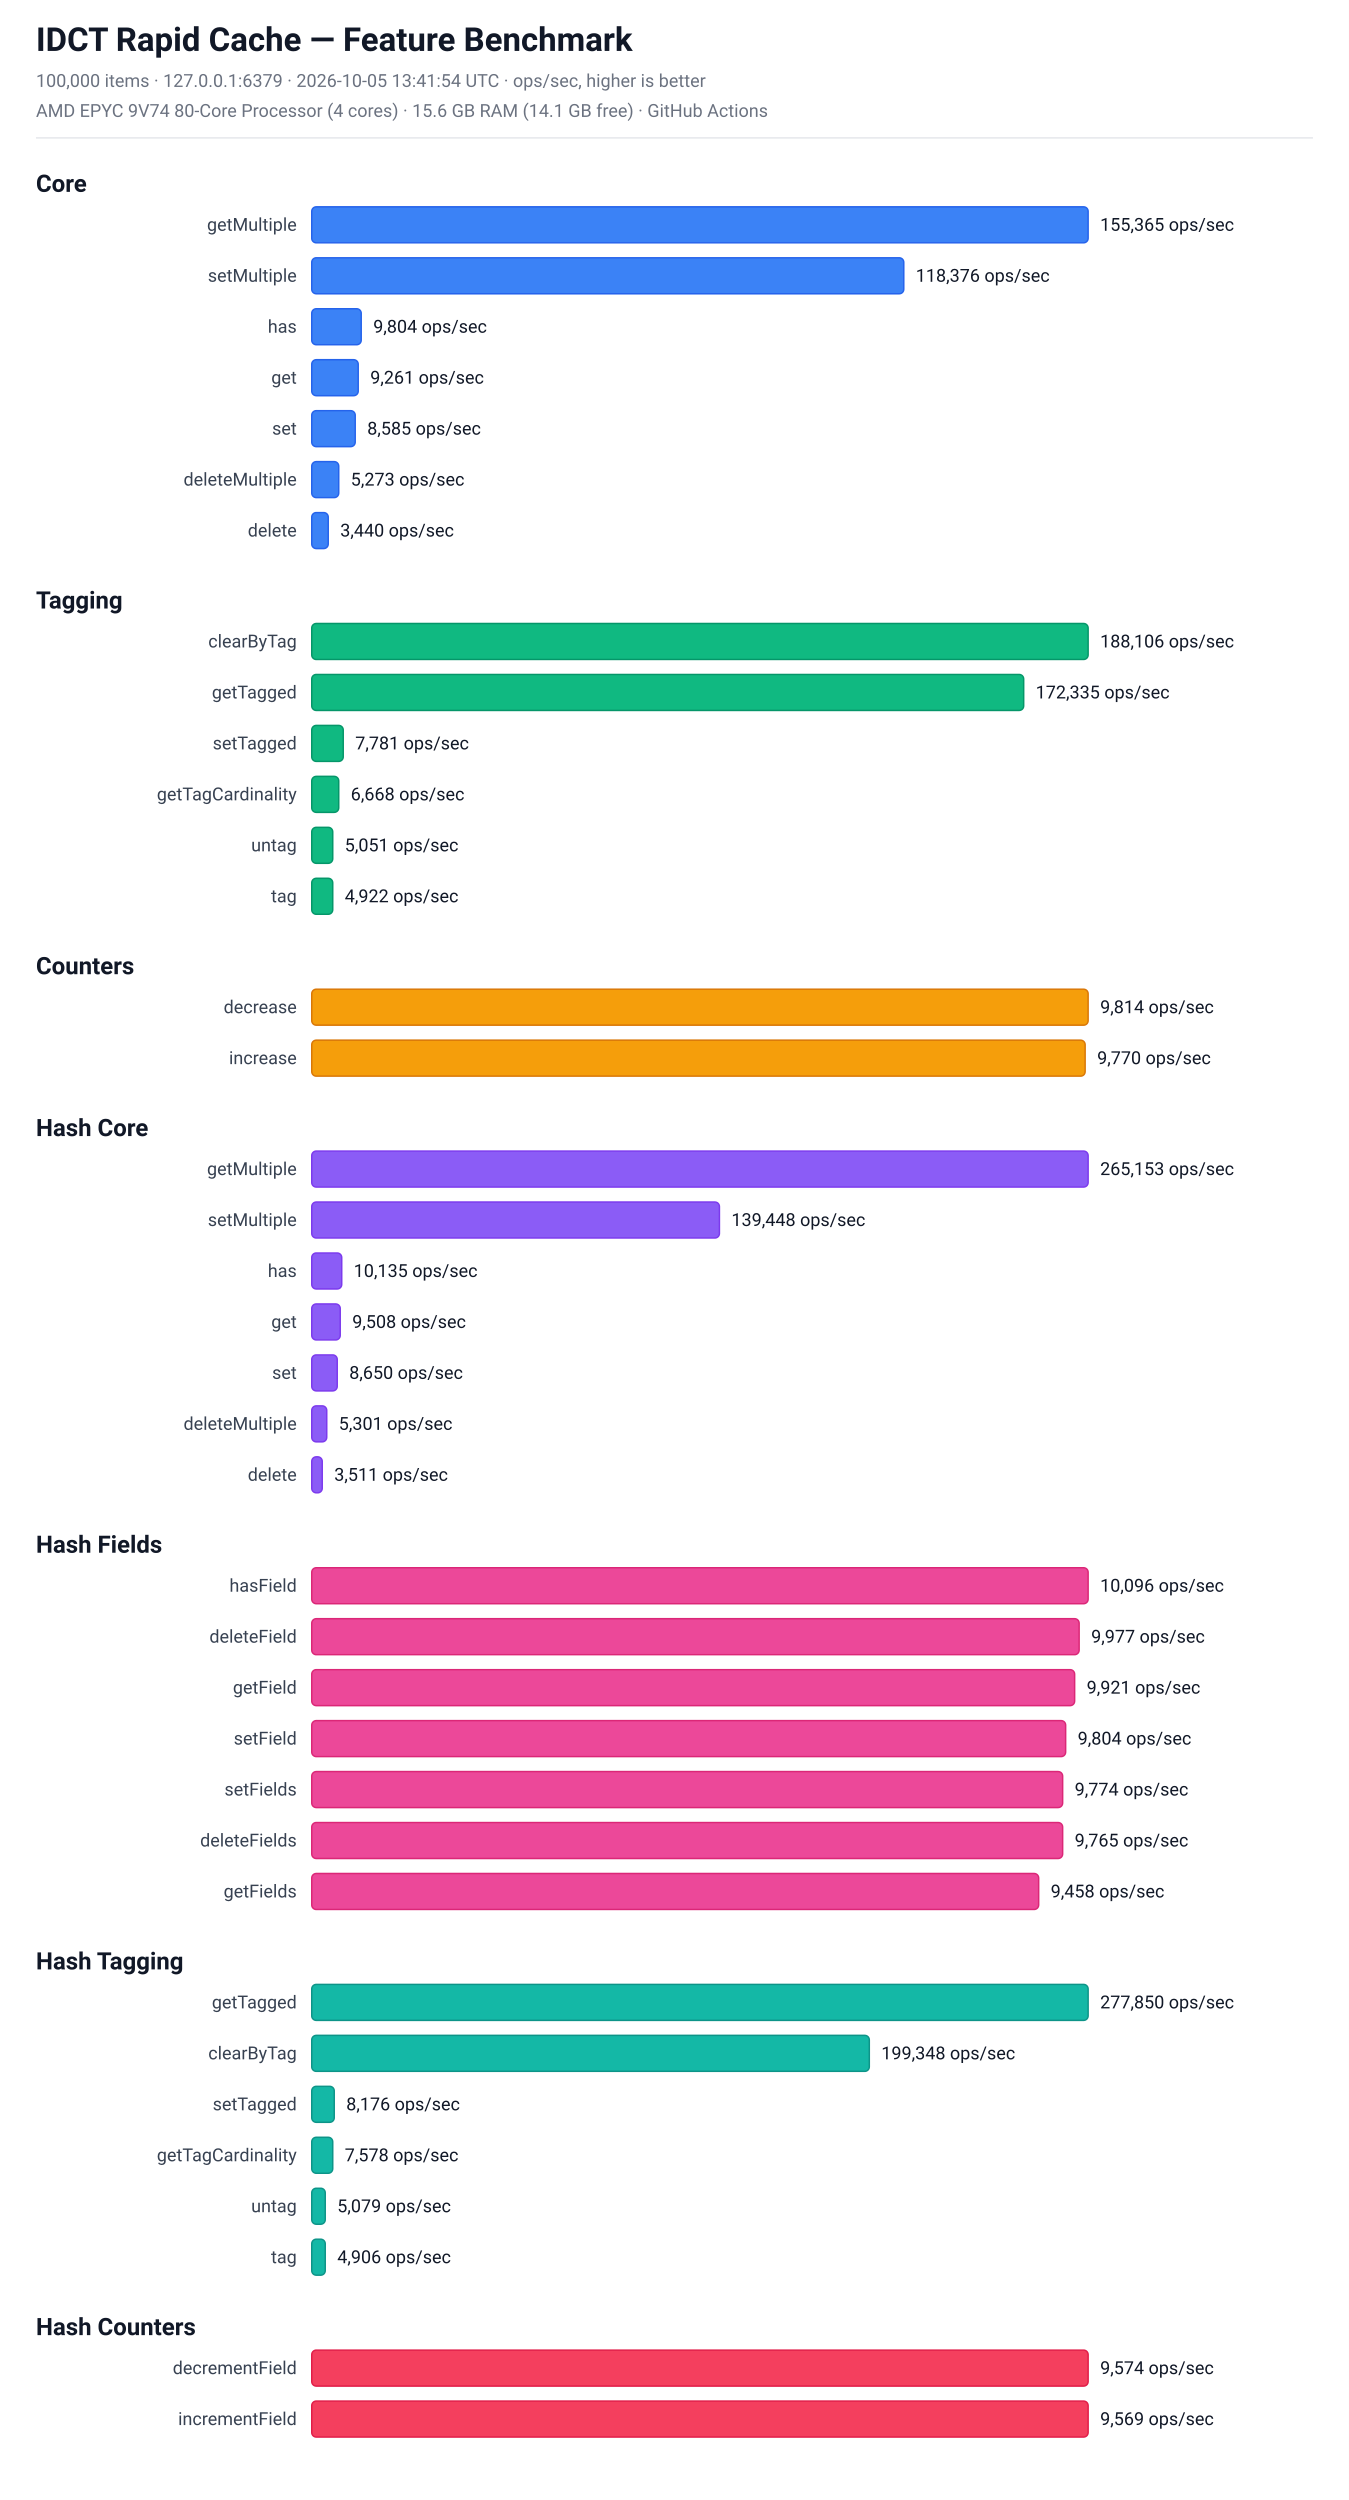
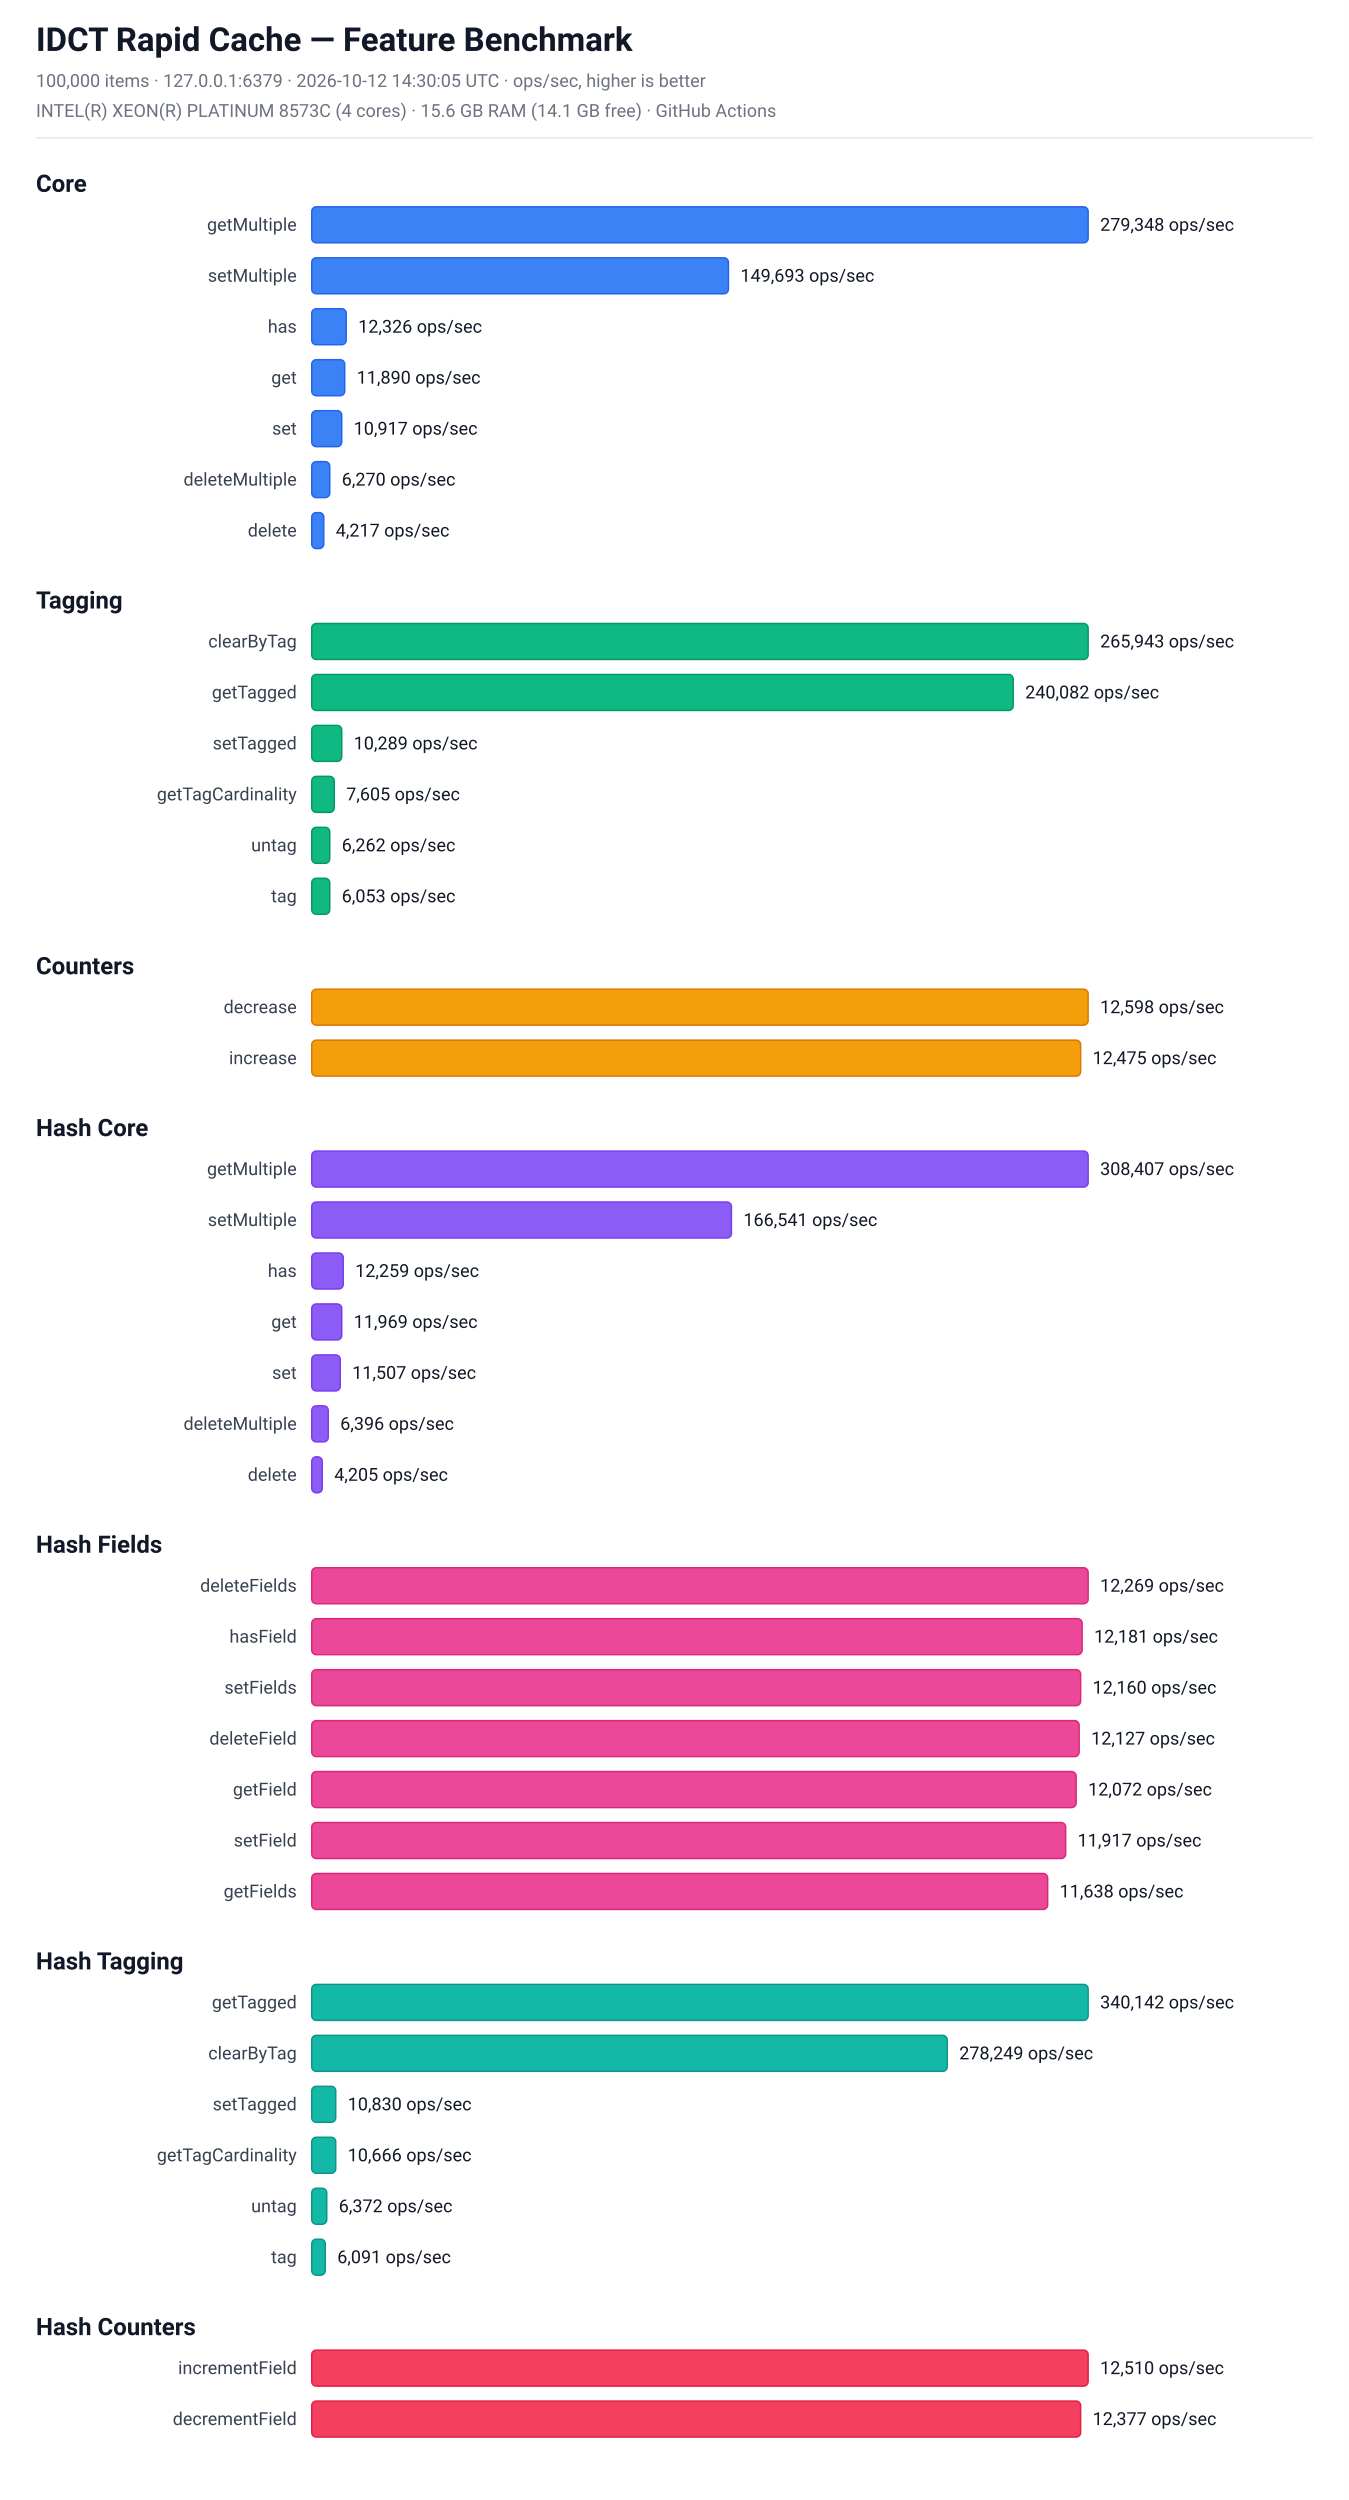
<svg xmlns="http://www.w3.org/2000/svg" width="900" height="1668" viewBox="0 0 900 1668" font-family="-apple-system, BlinkMacSystemFont, 'Segoe UI', Roboto, sans-serif">
  <rect x="0" y="0" width="900" height="1668" fill="#ffffff" />
  <text x="24.0" y="34.0" font-size="22" fill="#111827" font-weight="bold">IDCT Rapid Cache — Feature Benchmark</text>
-   <text x="24.0" y="58.0" font-size="12" fill="#6b7280" font-weight="normal">100,000 items  ·  127.0.0.1:6379  ·  2026-10-05 13:41:54 UTC  ·  ops/sec, higher is better</text>
-   <text x="24.0" y="78.0" font-size="12" fill="#6b7280" font-weight="normal">AMD EPYC 9V74 80-Core Processor (4 cores)  ·  15.6 GB RAM (14.1 GB free)  ·  GitHub Actions</text>
+   <text x="24.0" y="58.0" font-size="12" fill="#6b7280" font-weight="normal">100,000 items  ·  127.0.0.1:6379  ·  2026-10-12 14:30:05 UTC  ·  ops/sec, higher is better</text>
+   <text x="24.0" y="78.0" font-size="12" fill="#6b7280" font-weight="normal">INTEL(R) XEON(R) PLATINUM 8573C (4 cores)  ·  15.6 GB RAM (14.1 GB free)  ·  GitHub Actions</text>
  <line x1="24" y1="92" x2="876" y2="92" stroke="#e5e7eb" stroke-width="1" />
  <text x="24.0" y="128.0" font-size="16" fill="#111827" font-weight="bold">Core</text>
  <text x="198" y="154.0" font-size="12" fill="#374151" text-anchor="end">getMultiple</text>
  <rect x="208" y="138.0" width="518" height="24" rx="3" fill="rgb(59, 130, 246)" stroke="rgb(37, 99, 235)" stroke-width="1" />
-   <text x="734" y="154.0" font-size="12" fill="#111827" text-anchor="start">155,365 ops/sec</text>
+   <text x="734" y="154.0" font-size="12" fill="#111827" text-anchor="start">279,348 ops/sec</text>
  <text x="198" y="188.0" font-size="12" fill="#374151" text-anchor="end">setMultiple</text>
-   <rect x="208" y="172.0" width="395" height="24" rx="3" fill="rgb(59, 130, 246)" stroke="rgb(37, 99, 235)" stroke-width="1" />
-   <text x="611" y="188.0" font-size="12" fill="#111827" text-anchor="start">118,376 ops/sec</text>
+   <rect x="208" y="172.0" width="278" height="24" rx="3" fill="rgb(59, 130, 246)" stroke="rgb(37, 99, 235)" stroke-width="1" />
+   <text x="494" y="188.0" font-size="12" fill="#111827" text-anchor="start">149,693 ops/sec</text>
  <text x="198" y="222.0" font-size="12" fill="#374151" text-anchor="end">has</text>
-   <rect x="208" y="206.0" width="33" height="24" rx="3" fill="rgb(59, 130, 246)" stroke="rgb(37, 99, 235)" stroke-width="1" />
-   <text x="249" y="222.0" font-size="12" fill="#111827" text-anchor="start">9,804 ops/sec</text>
+   <rect x="208" y="206.0" width="23" height="24" rx="3" fill="rgb(59, 130, 246)" stroke="rgb(37, 99, 235)" stroke-width="1" />
+   <text x="239" y="222.0" font-size="12" fill="#111827" text-anchor="start">12,326 ops/sec</text>
  <text x="198" y="256.0" font-size="12" fill="#374151" text-anchor="end">get</text>
-   <rect x="208" y="240.0" width="31" height="24" rx="3" fill="rgb(59, 130, 246)" stroke="rgb(37, 99, 235)" stroke-width="1" />
-   <text x="247" y="256.0" font-size="12" fill="#111827" text-anchor="start">9,261 ops/sec</text>
+   <rect x="208" y="240.0" width="22" height="24" rx="3" fill="rgb(59, 130, 246)" stroke="rgb(37, 99, 235)" stroke-width="1" />
+   <text x="238" y="256.0" font-size="12" fill="#111827" text-anchor="start">11,890 ops/sec</text>
  <text x="198" y="290.0" font-size="12" fill="#374151" text-anchor="end">set</text>
-   <rect x="208" y="274.0" width="29" height="24" rx="3" fill="rgb(59, 130, 246)" stroke="rgb(37, 99, 235)" stroke-width="1" />
-   <text x="245" y="290.0" font-size="12" fill="#111827" text-anchor="start">8,585 ops/sec</text>
+   <rect x="208" y="274.0" width="20" height="24" rx="3" fill="rgb(59, 130, 246)" stroke="rgb(37, 99, 235)" stroke-width="1" />
+   <text x="236" y="290.0" font-size="12" fill="#111827" text-anchor="start">10,917 ops/sec</text>
  <text x="198" y="324.0" font-size="12" fill="#374151" text-anchor="end">deleteMultiple</text>
-   <rect x="208" y="308.0" width="18" height="24" rx="3" fill="rgb(59, 130, 246)" stroke="rgb(37, 99, 235)" stroke-width="1" />
-   <text x="234" y="324.0" font-size="12" fill="#111827" text-anchor="start">5,273 ops/sec</text>
+   <rect x="208" y="308.0" width="12" height="24" rx="3" fill="rgb(59, 130, 246)" stroke="rgb(37, 99, 235)" stroke-width="1" />
+   <text x="228" y="324.0" font-size="12" fill="#111827" text-anchor="start">6,270 ops/sec</text>
  <text x="198" y="358.0" font-size="12" fill="#374151" text-anchor="end">delete</text>
-   <rect x="208" y="342.0" width="11" height="24" rx="3" fill="rgb(59, 130, 246)" stroke="rgb(37, 99, 235)" stroke-width="1" />
-   <text x="227" y="358.0" font-size="12" fill="#111827" text-anchor="start">3,440 ops/sec</text>
+   <rect x="208" y="342.0" width="8" height="24" rx="3" fill="rgb(59, 130, 246)" stroke="rgb(37, 99, 235)" stroke-width="1" />
+   <text x="224" y="358.0" font-size="12" fill="#111827" text-anchor="start">4,217 ops/sec</text>
  <text x="24.0" y="406.0" font-size="16" fill="#111827" font-weight="bold">Tagging</text>
  <text x="198" y="432.0" font-size="12" fill="#374151" text-anchor="end">clearByTag</text>
  <rect x="208" y="416.0" width="518" height="24" rx="3" fill="rgb(16, 185, 129)" stroke="rgb(5, 150, 105)" stroke-width="1" />
-   <text x="734" y="432.0" font-size="12" fill="#111827" text-anchor="start">188,106 ops/sec</text>
+   <text x="734" y="432.0" font-size="12" fill="#111827" text-anchor="start">265,943 ops/sec</text>
  <text x="198" y="466.0" font-size="12" fill="#374151" text-anchor="end">getTagged</text>
-   <rect x="208" y="450.0" width="475" height="24" rx="3" fill="rgb(16, 185, 129)" stroke="rgb(5, 150, 105)" stroke-width="1" />
-   <text x="691" y="466.0" font-size="12" fill="#111827" text-anchor="start">172,335 ops/sec</text>
+   <rect x="208" y="450.0" width="468" height="24" rx="3" fill="rgb(16, 185, 129)" stroke="rgb(5, 150, 105)" stroke-width="1" />
+   <text x="684" y="466.0" font-size="12" fill="#111827" text-anchor="start">240,082 ops/sec</text>
  <text x="198" y="500.0" font-size="12" fill="#374151" text-anchor="end">setTagged</text>
-   <rect x="208" y="484.0" width="21" height="24" rx="3" fill="rgb(16, 185, 129)" stroke="rgb(5, 150, 105)" stroke-width="1" />
-   <text x="237" y="500.0" font-size="12" fill="#111827" text-anchor="start">7,781 ops/sec</text>
+   <rect x="208" y="484.0" width="20" height="24" rx="3" fill="rgb(16, 185, 129)" stroke="rgb(5, 150, 105)" stroke-width="1" />
+   <text x="236" y="500.0" font-size="12" fill="#111827" text-anchor="start">10,289 ops/sec</text>
  <text x="198" y="534.0" font-size="12" fill="#374151" text-anchor="end">getTagCardinality</text>
-   <rect x="208" y="518.0" width="18" height="24" rx="3" fill="rgb(16, 185, 129)" stroke="rgb(5, 150, 105)" stroke-width="1" />
-   <text x="234" y="534.0" font-size="12" fill="#111827" text-anchor="start">6,668 ops/sec</text>
+   <rect x="208" y="518.0" width="15" height="24" rx="3" fill="rgb(16, 185, 129)" stroke="rgb(5, 150, 105)" stroke-width="1" />
+   <text x="231" y="534.0" font-size="12" fill="#111827" text-anchor="start">7,605 ops/sec</text>
  <text x="198" y="568.0" font-size="12" fill="#374151" text-anchor="end">untag</text>
-   <rect x="208" y="552.0" width="14" height="24" rx="3" fill="rgb(16, 185, 129)" stroke="rgb(5, 150, 105)" stroke-width="1" />
-   <text x="230" y="568.0" font-size="12" fill="#111827" text-anchor="start">5,051 ops/sec</text>
+   <rect x="208" y="552.0" width="12" height="24" rx="3" fill="rgb(16, 185, 129)" stroke="rgb(5, 150, 105)" stroke-width="1" />
+   <text x="228" y="568.0" font-size="12" fill="#111827" text-anchor="start">6,262 ops/sec</text>
  <text x="198" y="602.0" font-size="12" fill="#374151" text-anchor="end">tag</text>
-   <rect x="208" y="586.0" width="14" height="24" rx="3" fill="rgb(16, 185, 129)" stroke="rgb(5, 150, 105)" stroke-width="1" />
-   <text x="230" y="602.0" font-size="12" fill="#111827" text-anchor="start">4,922 ops/sec</text>
+   <rect x="208" y="586.0" width="12" height="24" rx="3" fill="rgb(16, 185, 129)" stroke="rgb(5, 150, 105)" stroke-width="1" />
+   <text x="228" y="602.0" font-size="12" fill="#111827" text-anchor="start">6,053 ops/sec</text>
  <text x="24.0" y="650.0" font-size="16" fill="#111827" font-weight="bold">Counters</text>
  <text x="198" y="676.0" font-size="12" fill="#374151" text-anchor="end">decrease</text>
  <rect x="208" y="660.0" width="518" height="24" rx="3" fill="rgb(245, 158, 11)" stroke="rgb(217, 119, 6)" stroke-width="1" />
-   <text x="734" y="676.0" font-size="12" fill="#111827" text-anchor="start">9,814 ops/sec</text>
+   <text x="734" y="676.0" font-size="12" fill="#111827" text-anchor="start">12,598 ops/sec</text>
  <text x="198" y="710.0" font-size="12" fill="#374151" text-anchor="end">increase</text>
-   <rect x="208" y="694.0" width="516" height="24" rx="3" fill="rgb(245, 158, 11)" stroke="rgb(217, 119, 6)" stroke-width="1" />
-   <text x="732" y="710.0" font-size="12" fill="#111827" text-anchor="start">9,770 ops/sec</text>
+   <rect x="208" y="694.0" width="513" height="24" rx="3" fill="rgb(245, 158, 11)" stroke="rgb(217, 119, 6)" stroke-width="1" />
+   <text x="729" y="710.0" font-size="12" fill="#111827" text-anchor="start">12,475 ops/sec</text>
  <text x="24.0" y="758.0" font-size="16" fill="#111827" font-weight="bold">Hash Core</text>
  <text x="198" y="784.0" font-size="12" fill="#374151" text-anchor="end">getMultiple</text>
  <rect x="208" y="768.0" width="518" height="24" rx="3" fill="rgb(139, 92, 246)" stroke="rgb(124, 58, 237)" stroke-width="1" />
-   <text x="734" y="784.0" font-size="12" fill="#111827" text-anchor="start">265,153 ops/sec</text>
+   <text x="734" y="784.0" font-size="12" fill="#111827" text-anchor="start">308,407 ops/sec</text>
  <text x="198" y="818.0" font-size="12" fill="#374151" text-anchor="end">setMultiple</text>
-   <rect x="208" y="802.0" width="272" height="24" rx="3" fill="rgb(139, 92, 246)" stroke="rgb(124, 58, 237)" stroke-width="1" />
-   <text x="488" y="818.0" font-size="12" fill="#111827" text-anchor="start">139,448 ops/sec</text>
+   <rect x="208" y="802.0" width="280" height="24" rx="3" fill="rgb(139, 92, 246)" stroke="rgb(124, 58, 237)" stroke-width="1" />
+   <text x="496" y="818.0" font-size="12" fill="#111827" text-anchor="start">166,541 ops/sec</text>
  <text x="198" y="852.0" font-size="12" fill="#374151" text-anchor="end">has</text>
-   <rect x="208" y="836.0" width="20" height="24" rx="3" fill="rgb(139, 92, 246)" stroke="rgb(124, 58, 237)" stroke-width="1" />
-   <text x="236" y="852.0" font-size="12" fill="#111827" text-anchor="start">10,135 ops/sec</text>
+   <rect x="208" y="836.0" width="21" height="24" rx="3" fill="rgb(139, 92, 246)" stroke="rgb(124, 58, 237)" stroke-width="1" />
+   <text x="237" y="852.0" font-size="12" fill="#111827" text-anchor="start">12,259 ops/sec</text>
  <text x="198" y="886.0" font-size="12" fill="#374151" text-anchor="end">get</text>
-   <rect x="208" y="870.0" width="19" height="24" rx="3" fill="rgb(139, 92, 246)" stroke="rgb(124, 58, 237)" stroke-width="1" />
-   <text x="235" y="886.0" font-size="12" fill="#111827" text-anchor="start">9,508 ops/sec</text>
+   <rect x="208" y="870.0" width="20" height="24" rx="3" fill="rgb(139, 92, 246)" stroke="rgb(124, 58, 237)" stroke-width="1" />
+   <text x="236" y="886.0" font-size="12" fill="#111827" text-anchor="start">11,969 ops/sec</text>
  <text x="198" y="920.0" font-size="12" fill="#374151" text-anchor="end">set</text>
-   <rect x="208" y="904.0" width="17" height="24" rx="3" fill="rgb(139, 92, 246)" stroke="rgb(124, 58, 237)" stroke-width="1" />
-   <text x="233" y="920.0" font-size="12" fill="#111827" text-anchor="start">8,650 ops/sec</text>
+   <rect x="208" y="904.0" width="19" height="24" rx="3" fill="rgb(139, 92, 246)" stroke="rgb(124, 58, 237)" stroke-width="1" />
+   <text x="235" y="920.0" font-size="12" fill="#111827" text-anchor="start">11,507 ops/sec</text>
  <text x="198" y="954.0" font-size="12" fill="#374151" text-anchor="end">deleteMultiple</text>
-   <rect x="208" y="938.0" width="10" height="24" rx="3" fill="rgb(139, 92, 246)" stroke="rgb(124, 58, 237)" stroke-width="1" />
-   <text x="226" y="954.0" font-size="12" fill="#111827" text-anchor="start">5,301 ops/sec</text>
+   <rect x="208" y="938.0" width="11" height="24" rx="3" fill="rgb(139, 92, 246)" stroke="rgb(124, 58, 237)" stroke-width="1" />
+   <text x="227" y="954.0" font-size="12" fill="#111827" text-anchor="start">6,396 ops/sec</text>
  <text x="198" y="988.0" font-size="12" fill="#374151" text-anchor="end">delete</text>
  <rect x="208" y="972.0" width="7" height="24" rx="3" fill="rgb(139, 92, 246)" stroke="rgb(124, 58, 237)" stroke-width="1" />
-   <text x="223" y="988.0" font-size="12" fill="#111827" text-anchor="start">3,511 ops/sec</text>
+   <text x="223" y="988.0" font-size="12" fill="#111827" text-anchor="start">4,205 ops/sec</text>
  <text x="24.0" y="1036.0" font-size="16" fill="#111827" font-weight="bold">Hash Fields</text>
-   <text x="198" y="1062.0" font-size="12" fill="#374151" text-anchor="end">hasField</text>
+   <text x="198" y="1062.0" font-size="12" fill="#374151" text-anchor="end">deleteFields</text>
  <rect x="208" y="1046.0" width="518" height="24" rx="3" fill="rgb(236, 72, 153)" stroke="rgb(219, 39, 119)" stroke-width="1" />
-   <text x="734" y="1062.0" font-size="12" fill="#111827" text-anchor="start">10,096 ops/sec</text>
-   <text x="198" y="1096.0" font-size="12" fill="#374151" text-anchor="end">deleteField</text>
-   <rect x="208" y="1080.0" width="512" height="24" rx="3" fill="rgb(236, 72, 153)" stroke="rgb(219, 39, 119)" stroke-width="1" />
-   <text x="728" y="1096.0" font-size="12" fill="#111827" text-anchor="start">9,977 ops/sec</text>
-   <text x="198" y="1130.0" font-size="12" fill="#374151" text-anchor="end">getField</text>
-   <rect x="208" y="1114.0" width="509" height="24" rx="3" fill="rgb(236, 72, 153)" stroke="rgb(219, 39, 119)" stroke-width="1" />
-   <text x="725" y="1130.0" font-size="12" fill="#111827" text-anchor="start">9,921 ops/sec</text>
-   <text x="198" y="1164.0" font-size="12" fill="#374151" text-anchor="end">setField</text>
-   <rect x="208" y="1148.0" width="503" height="24" rx="3" fill="rgb(236, 72, 153)" stroke="rgb(219, 39, 119)" stroke-width="1" />
-   <text x="719" y="1164.0" font-size="12" fill="#111827" text-anchor="start">9,804 ops/sec</text>
-   <text x="198" y="1198.0" font-size="12" fill="#374151" text-anchor="end">setFields</text>
-   <rect x="208" y="1182.0" width="501" height="24" rx="3" fill="rgb(236, 72, 153)" stroke="rgb(219, 39, 119)" stroke-width="1" />
-   <text x="717" y="1198.0" font-size="12" fill="#111827" text-anchor="start">9,774 ops/sec</text>
-   <text x="198" y="1232.0" font-size="12" fill="#374151" text-anchor="end">deleteFields</text>
-   <rect x="208" y="1216.0" width="501" height="24" rx="3" fill="rgb(236, 72, 153)" stroke="rgb(219, 39, 119)" stroke-width="1" />
-   <text x="717" y="1232.0" font-size="12" fill="#111827" text-anchor="start">9,765 ops/sec</text>
+   <text x="734" y="1062.0" font-size="12" fill="#111827" text-anchor="start">12,269 ops/sec</text>
+   <text x="198" y="1096.0" font-size="12" fill="#374151" text-anchor="end">hasField</text>
+   <rect x="208" y="1080.0" width="514" height="24" rx="3" fill="rgb(236, 72, 153)" stroke="rgb(219, 39, 119)" stroke-width="1" />
+   <text x="730" y="1096.0" font-size="12" fill="#111827" text-anchor="start">12,181 ops/sec</text>
+   <text x="198" y="1130.0" font-size="12" fill="#374151" text-anchor="end">setFields</text>
+   <rect x="208" y="1114.0" width="513" height="24" rx="3" fill="rgb(236, 72, 153)" stroke="rgb(219, 39, 119)" stroke-width="1" />
+   <text x="729" y="1130.0" font-size="12" fill="#111827" text-anchor="start">12,160 ops/sec</text>
+   <text x="198" y="1164.0" font-size="12" fill="#374151" text-anchor="end">deleteField</text>
+   <rect x="208" y="1148.0" width="512" height="24" rx="3" fill="rgb(236, 72, 153)" stroke="rgb(219, 39, 119)" stroke-width="1" />
+   <text x="728" y="1164.0" font-size="12" fill="#111827" text-anchor="start">12,127 ops/sec</text>
+   <text x="198" y="1198.0" font-size="12" fill="#374151" text-anchor="end">getField</text>
+   <rect x="208" y="1182.0" width="510" height="24" rx="3" fill="rgb(236, 72, 153)" stroke="rgb(219, 39, 119)" stroke-width="1" />
+   <text x="726" y="1198.0" font-size="12" fill="#111827" text-anchor="start">12,072 ops/sec</text>
+   <text x="198" y="1232.0" font-size="12" fill="#374151" text-anchor="end">setField</text>
+   <rect x="208" y="1216.0" width="503" height="24" rx="3" fill="rgb(236, 72, 153)" stroke="rgb(219, 39, 119)" stroke-width="1" />
+   <text x="719" y="1232.0" font-size="12" fill="#111827" text-anchor="start">11,917 ops/sec</text>
  <text x="198" y="1266.0" font-size="12" fill="#374151" text-anchor="end">getFields</text>
-   <rect x="208" y="1250.0" width="485" height="24" rx="3" fill="rgb(236, 72, 153)" stroke="rgb(219, 39, 119)" stroke-width="1" />
-   <text x="701" y="1266.0" font-size="12" fill="#111827" text-anchor="start">9,458 ops/sec</text>
+   <rect x="208" y="1250.0" width="491" height="24" rx="3" fill="rgb(236, 72, 153)" stroke="rgb(219, 39, 119)" stroke-width="1" />
+   <text x="707" y="1266.0" font-size="12" fill="#111827" text-anchor="start">11,638 ops/sec</text>
  <text x="24.0" y="1314.0" font-size="16" fill="#111827" font-weight="bold">Hash Tagging</text>
  <text x="198" y="1340.0" font-size="12" fill="#374151" text-anchor="end">getTagged</text>
  <rect x="208" y="1324.0" width="518" height="24" rx="3" fill="rgb(20, 184, 166)" stroke="rgb(13, 148, 136)" stroke-width="1" />
-   <text x="734" y="1340.0" font-size="12" fill="#111827" text-anchor="start">277,850 ops/sec</text>
+   <text x="734" y="1340.0" font-size="12" fill="#111827" text-anchor="start">340,142 ops/sec</text>
  <text x="198" y="1374.0" font-size="12" fill="#374151" text-anchor="end">clearByTag</text>
-   <rect x="208" y="1358.0" width="372" height="24" rx="3" fill="rgb(20, 184, 166)" stroke="rgb(13, 148, 136)" stroke-width="1" />
-   <text x="588" y="1374.0" font-size="12" fill="#111827" text-anchor="start">199,348 ops/sec</text>
+   <rect x="208" y="1358.0" width="424" height="24" rx="3" fill="rgb(20, 184, 166)" stroke="rgb(13, 148, 136)" stroke-width="1" />
+   <text x="640" y="1374.0" font-size="12" fill="#111827" text-anchor="start">278,249 ops/sec</text>
  <text x="198" y="1408.0" font-size="12" fill="#374151" text-anchor="end">setTagged</text>
-   <rect x="208" y="1392.0" width="15" height="24" rx="3" fill="rgb(20, 184, 166)" stroke="rgb(13, 148, 136)" stroke-width="1" />
-   <text x="231" y="1408.0" font-size="12" fill="#111827" text-anchor="start">8,176 ops/sec</text>
+   <rect x="208" y="1392.0" width="16" height="24" rx="3" fill="rgb(20, 184, 166)" stroke="rgb(13, 148, 136)" stroke-width="1" />
+   <text x="232" y="1408.0" font-size="12" fill="#111827" text-anchor="start">10,830 ops/sec</text>
  <text x="198" y="1442.0" font-size="12" fill="#374151" text-anchor="end">getTagCardinality</text>
-   <rect x="208" y="1426.0" width="14" height="24" rx="3" fill="rgb(20, 184, 166)" stroke="rgb(13, 148, 136)" stroke-width="1" />
-   <text x="230" y="1442.0" font-size="12" fill="#111827" text-anchor="start">7,578 ops/sec</text>
+   <rect x="208" y="1426.0" width="16" height="24" rx="3" fill="rgb(20, 184, 166)" stroke="rgb(13, 148, 136)" stroke-width="1" />
+   <text x="232" y="1442.0" font-size="12" fill="#111827" text-anchor="start">10,666 ops/sec</text>
  <text x="198" y="1476.0" font-size="12" fill="#374151" text-anchor="end">untag</text>
-   <rect x="208" y="1460.0" width="9" height="24" rx="3" fill="rgb(20, 184, 166)" stroke="rgb(13, 148, 136)" stroke-width="1" />
-   <text x="225" y="1476.0" font-size="12" fill="#111827" text-anchor="start">5,079 ops/sec</text>
+   <rect x="208" y="1460.0" width="10" height="24" rx="3" fill="rgb(20, 184, 166)" stroke="rgb(13, 148, 136)" stroke-width="1" />
+   <text x="226" y="1476.0" font-size="12" fill="#111827" text-anchor="start">6,372 ops/sec</text>
  <text x="198" y="1510.0" font-size="12" fill="#374151" text-anchor="end">tag</text>
  <rect x="208" y="1494.0" width="9" height="24" rx="3" fill="rgb(20, 184, 166)" stroke="rgb(13, 148, 136)" stroke-width="1" />
-   <text x="225" y="1510.0" font-size="12" fill="#111827" text-anchor="start">4,906 ops/sec</text>
+   <text x="225" y="1510.0" font-size="12" fill="#111827" text-anchor="start">6,091 ops/sec</text>
  <text x="24.0" y="1558.0" font-size="16" fill="#111827" font-weight="bold">Hash Counters</text>
-   <text x="198" y="1584.0" font-size="12" fill="#374151" text-anchor="end">decrementField</text>
+   <text x="198" y="1584.0" font-size="12" fill="#374151" text-anchor="end">incrementField</text>
  <rect x="208" y="1568.0" width="518" height="24" rx="3" fill="rgb(244, 63, 94)" stroke="rgb(225, 29, 72)" stroke-width="1" />
-   <text x="734" y="1584.0" font-size="12" fill="#111827" text-anchor="start">9,574 ops/sec</text>
-   <text x="198" y="1618.0" font-size="12" fill="#374151" text-anchor="end">incrementField</text>
-   <rect x="208" y="1602.0" width="518" height="24" rx="3" fill="rgb(244, 63, 94)" stroke="rgb(225, 29, 72)" stroke-width="1" />
-   <text x="734" y="1618.0" font-size="12" fill="#111827" text-anchor="start">9,569 ops/sec</text>
+   <text x="734" y="1584.0" font-size="12" fill="#111827" text-anchor="start">12,510 ops/sec</text>
+   <text x="198" y="1618.0" font-size="12" fill="#374151" text-anchor="end">decrementField</text>
+   <rect x="208" y="1602.0" width="513" height="24" rx="3" fill="rgb(244, 63, 94)" stroke="rgb(225, 29, 72)" stroke-width="1" />
+   <text x="729" y="1618.0" font-size="12" fill="#111827" text-anchor="start">12,377 ops/sec</text>
</svg>
